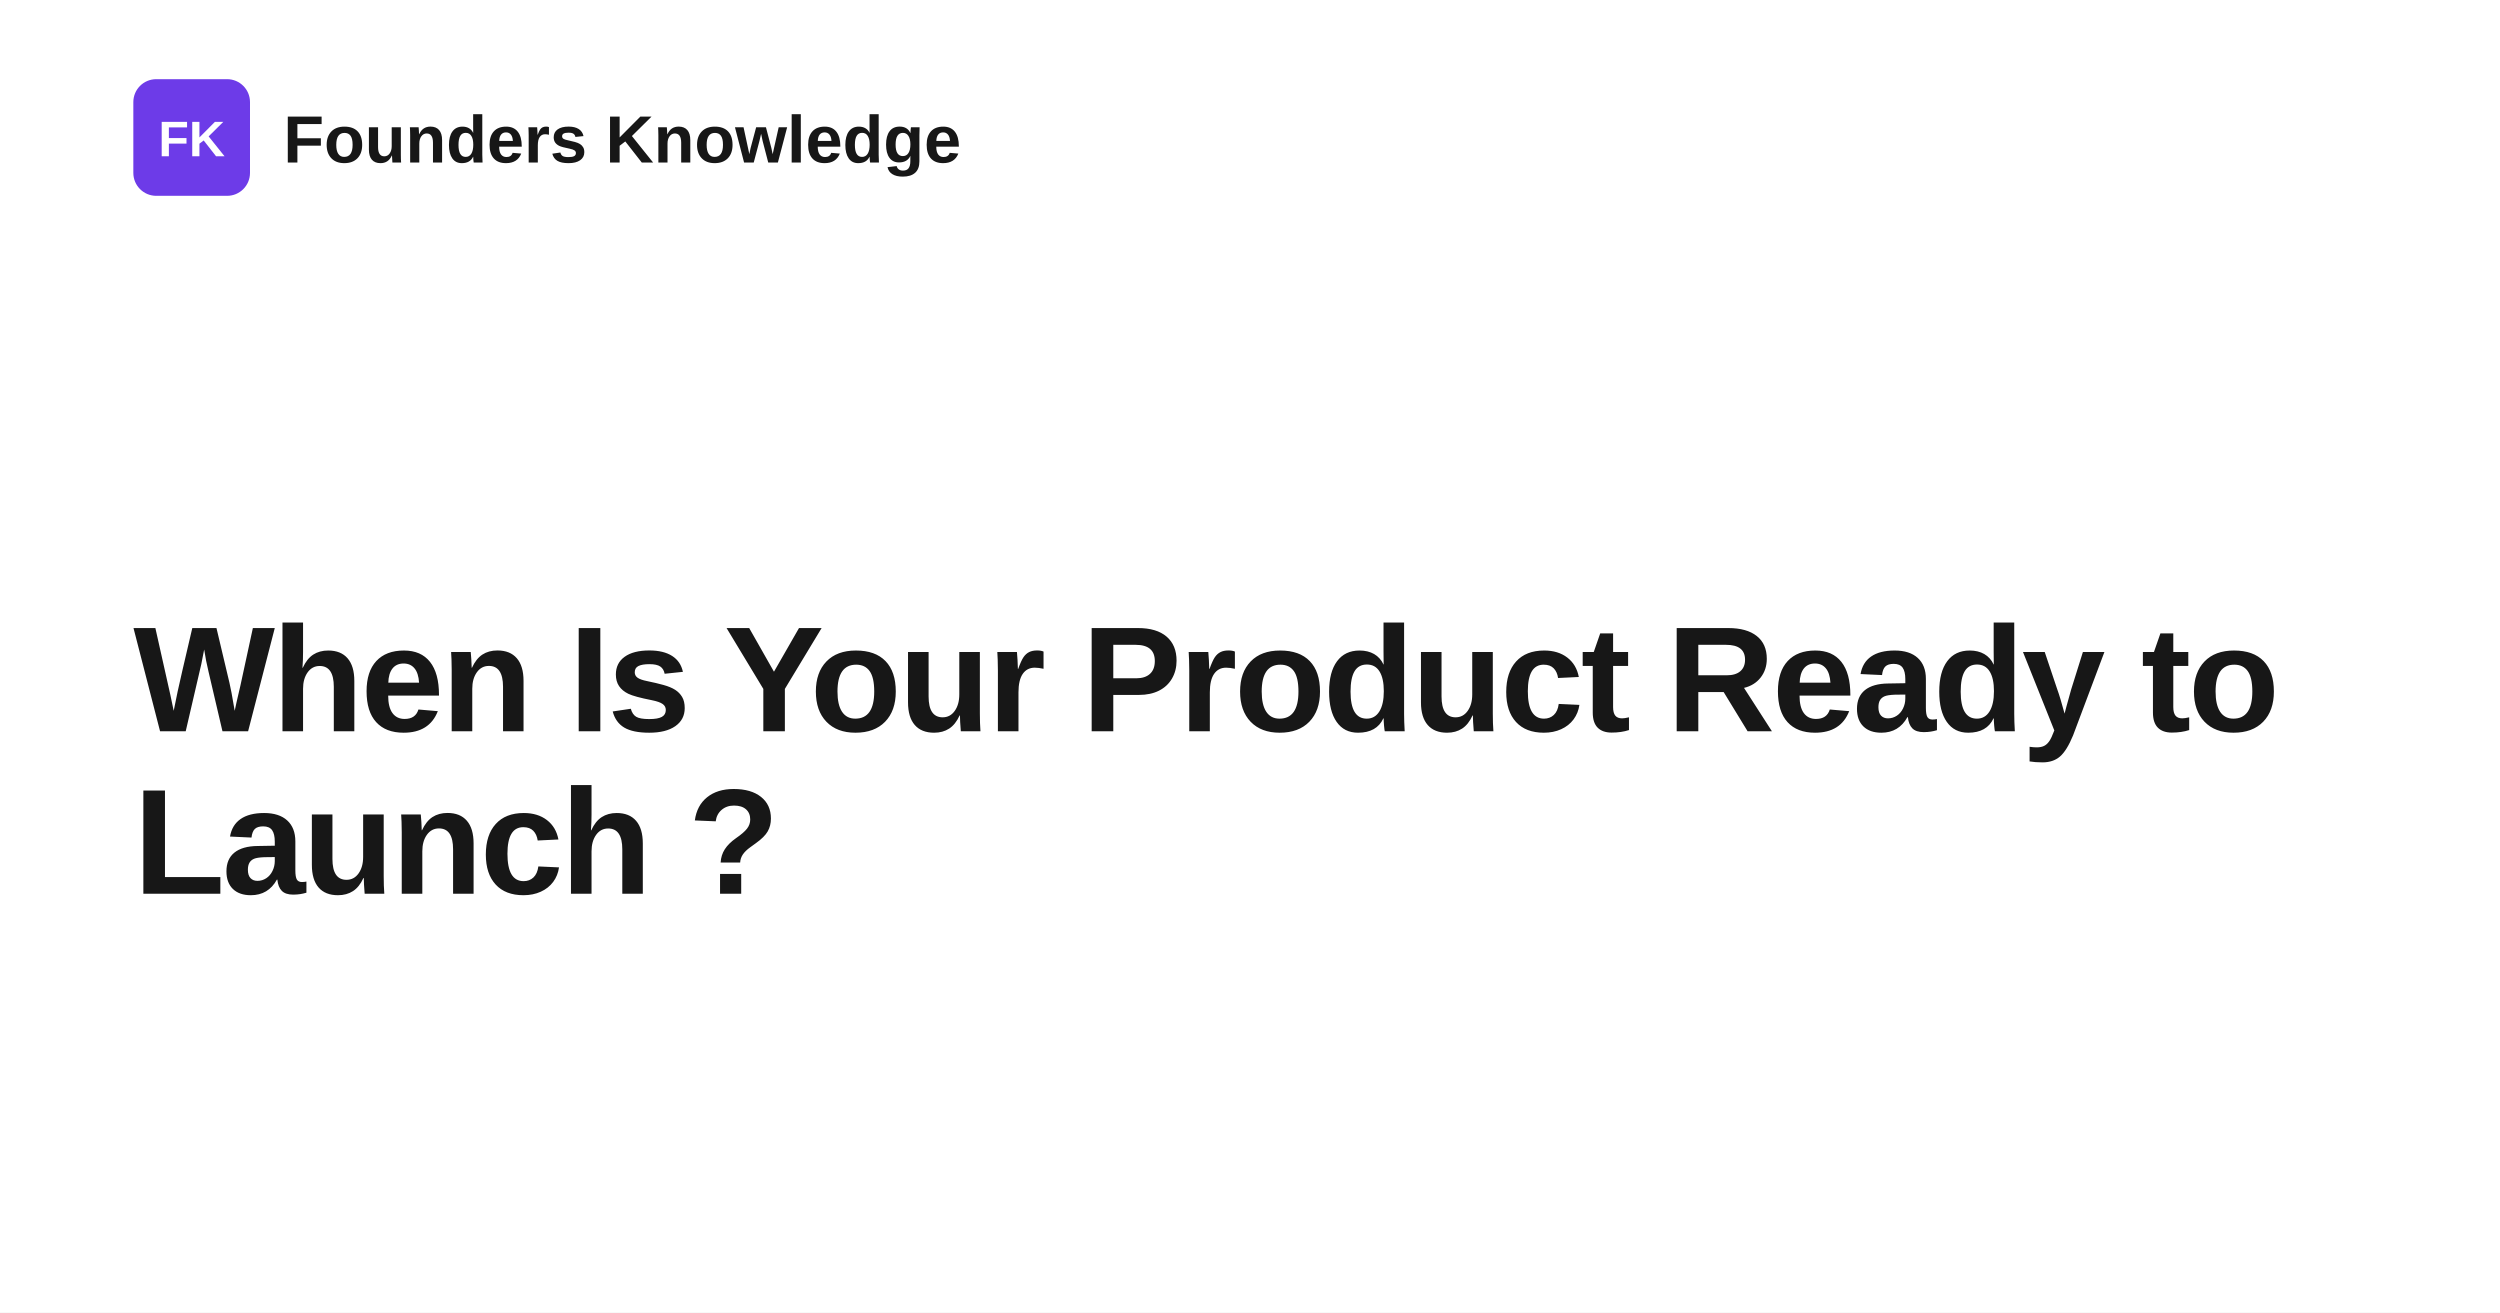
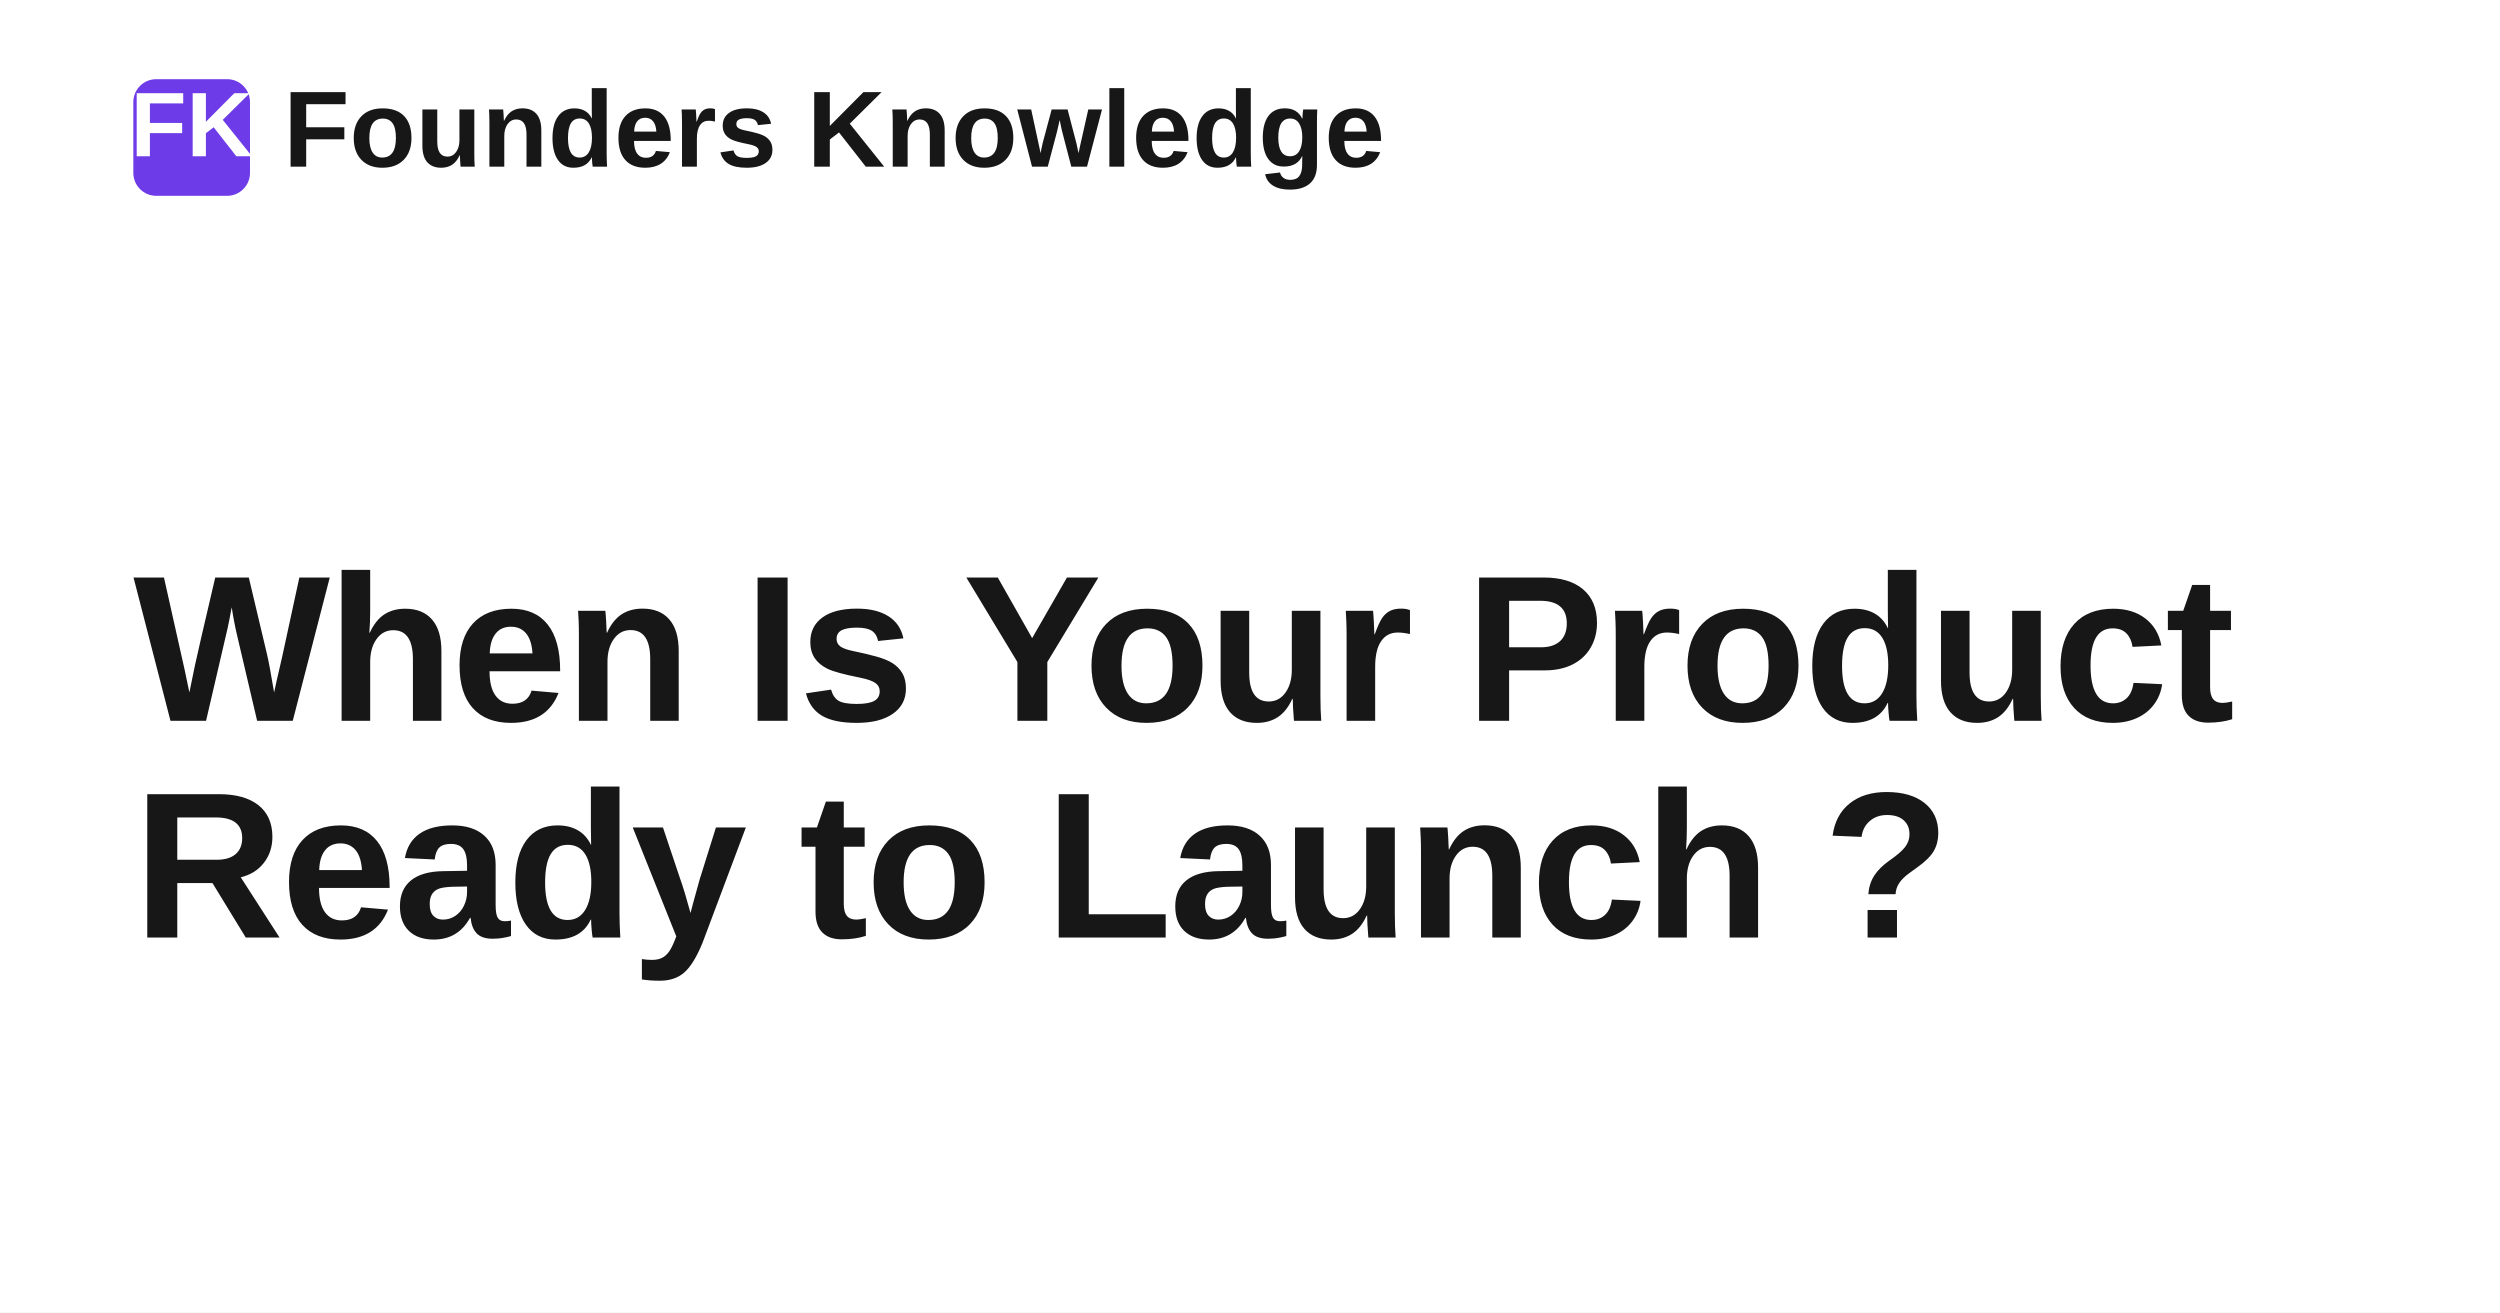
<svg xmlns="http://www.w3.org/2000/svg" width="1200" height="630" viewBox="0 0 1200 630" role="img" aria-label="When Is Your Product Ready to Launch ?">
  <rect width="1200" height="630" fill="#ffffff" />
  <rect x="64" y="38" width="56" height="56" rx="11" fill="#6d3be8" />
-   <text x="92" y="75" text-anchor="middle" fill="#ffffff" font-family="Space Grotesk, Arial, Helvetica, sans-serif" font-size="24" font-weight="700">FK</text>
-   <text x="136" y="78" fill="#171717" font-family="Space Grotesk, Arial, Helvetica, sans-serif" font-size="32" font-weight="700">Founders Knowledge</text>
-   <text x="64" y="351" fill="#171717" font-family="Space Grotesk, Arial, Helvetica, sans-serif" font-size="72" font-weight="700" letter-spacing="-1.4">
-     <tspan x="64" dy="0">When Is Your Product Ready to</tspan>
-     <tspan x="64" dy="78">Launch ?</tspan>
+   <text x="92" y="75" text-anchor="middle" fill="#ffffff" font-family="Space Grotesk, Arial, Helvetica, sans-serif" font-size="44" font-weight="700">FK</text>
+   <text x="136" y="80" fill="#171717" font-family="Space Grotesk, Arial, Helvetica, sans-serif" font-size="52" font-weight="700">Founders Knowledge</text>
+   <text x="64" y="346" fill="#171717" font-family="Space Grotesk, Arial, Helvetica, sans-serif" font-size="100" font-weight="700" letter-spacing="-1.4">
+     <tspan x="64" dy="0">When Is Your Product</tspan>
+     <tspan x="64" dy="104">Ready to Launch ?</tspan>
  </text>
</svg>
